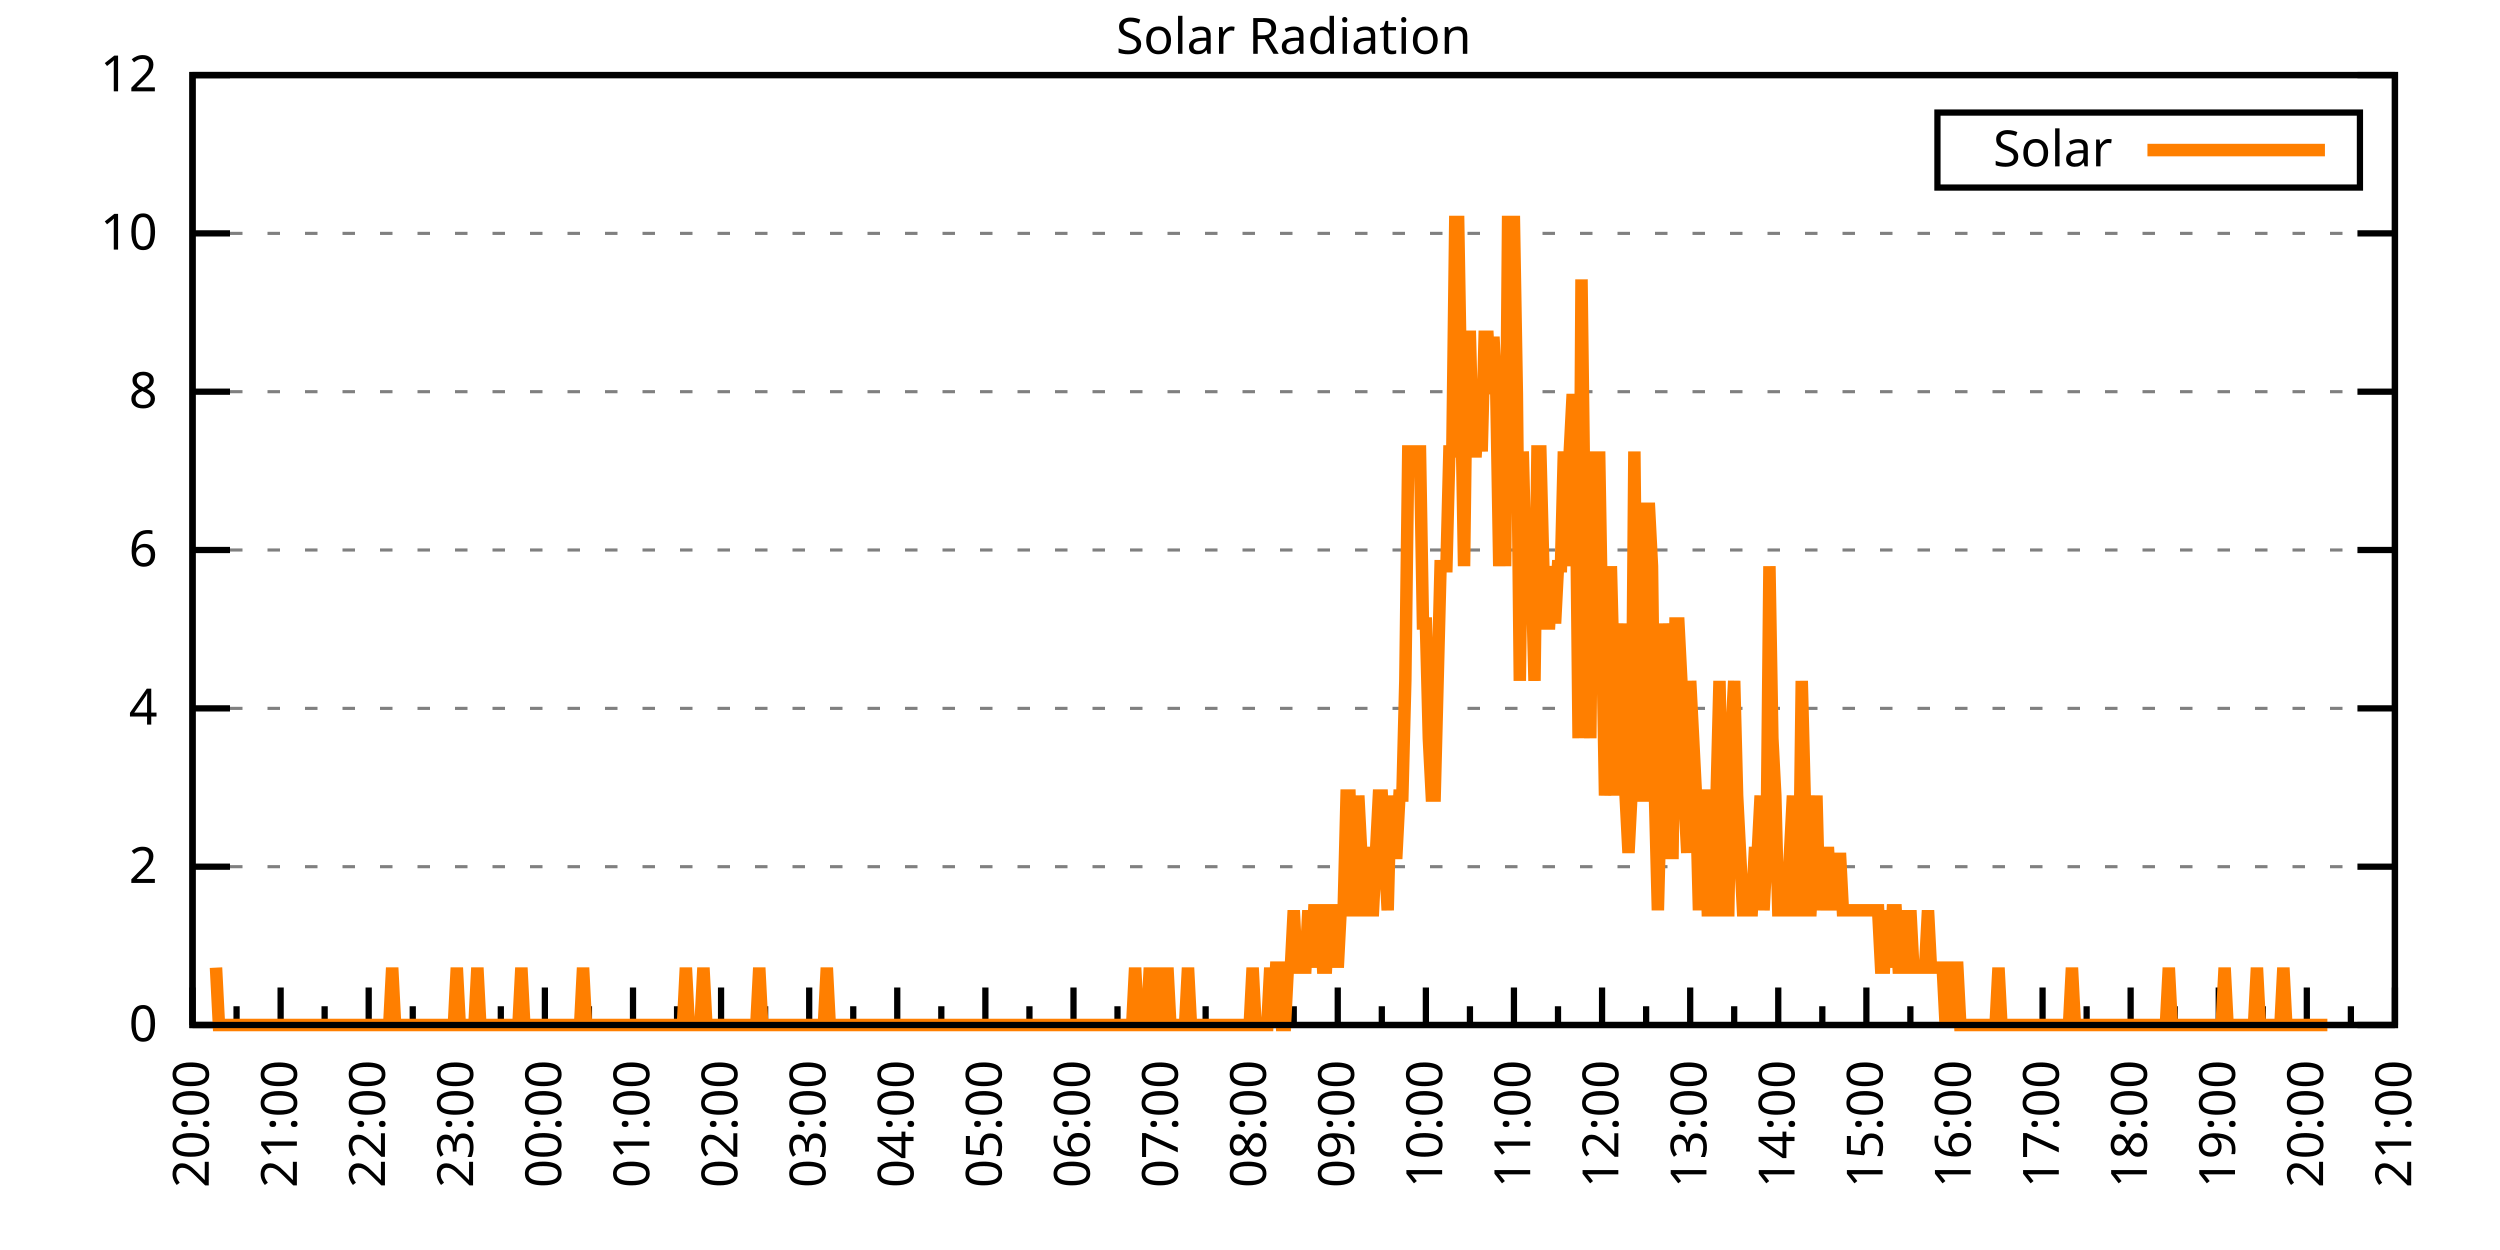
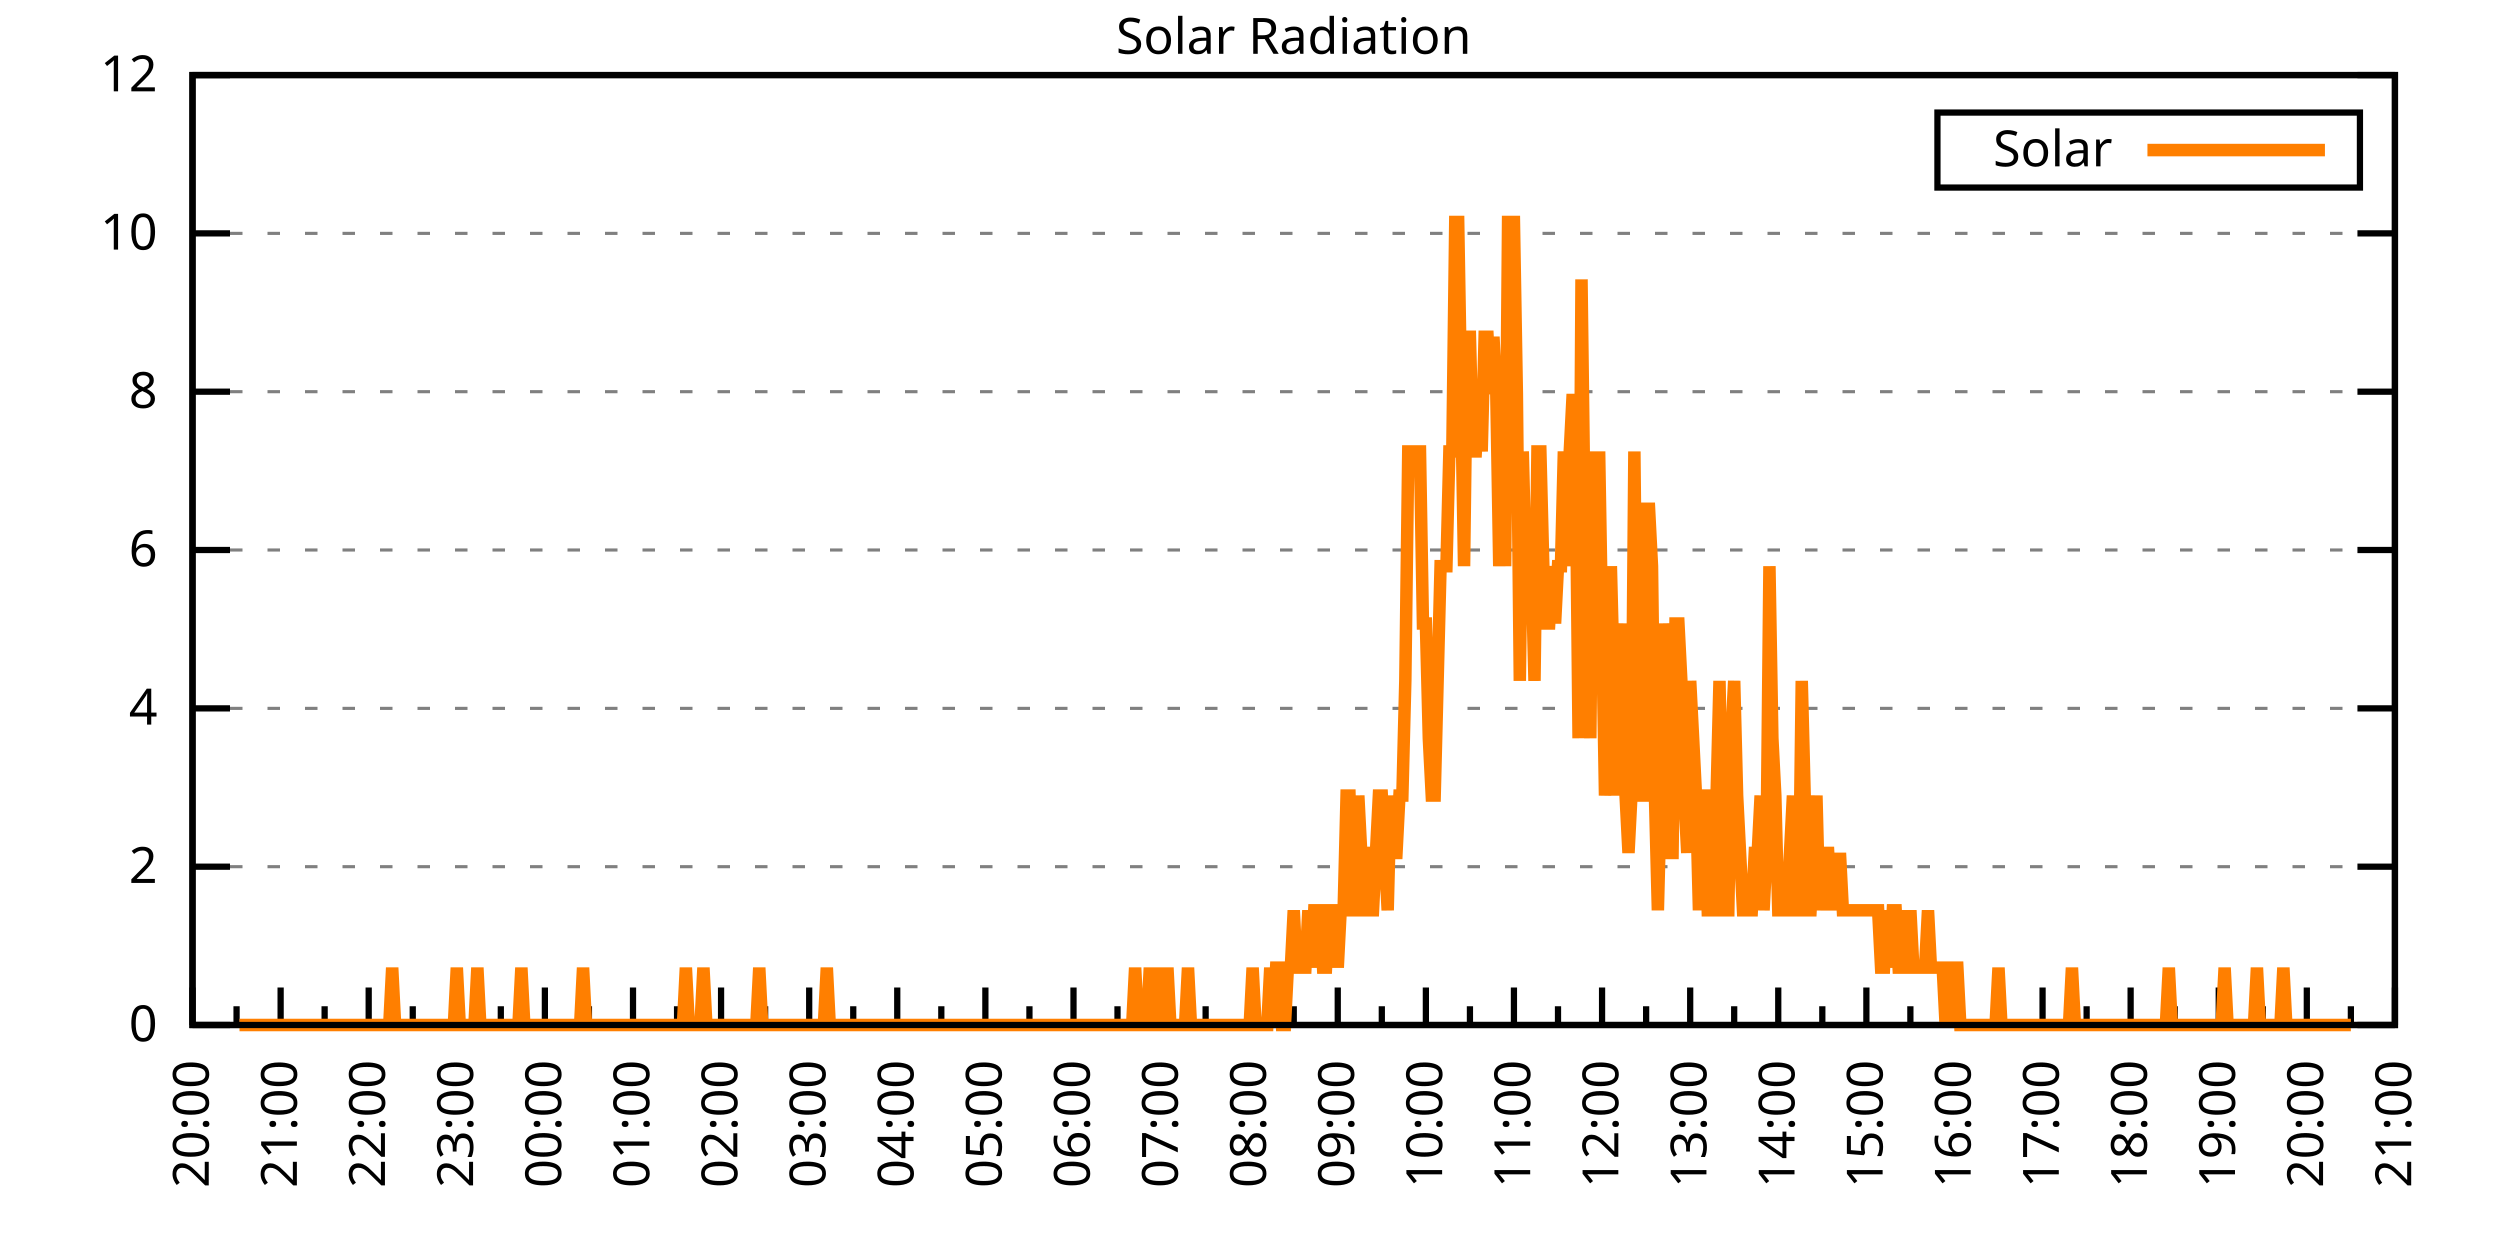
<svg xmlns="http://www.w3.org/2000/svg" xmlns:xlink="http://www.w3.org/1999/xlink" width="400" height="200" viewBox="0 0 400 200">
  <g id="gnuplot_canvas">
    <rect x="0" y="0" width="400" height="200" fill="none" />
    <defs>
      <circle id="gpDot" r="0.5" stroke-width="0.5" stroke="currentColor" />
      <path id="gpPt0" stroke-width="0.333" stroke="currentColor" d="M-1,0 h2 M0,-1 v2" />
      <path id="gpPt1" stroke-width="0.333" stroke="currentColor" d="M-1,-1 L1,1 M1,-1 L-1,1" />
      <path id="gpPt2" stroke-width="0.333" stroke="currentColor" d="M-1,0 L1,0 M0,-1 L0,1 M-1,-1 L1,1 M-1,1 L1,-1" />
      <rect id="gpPt3" stroke-width="0.333" stroke="currentColor" x="-1" y="-1" width="2" height="2" />
      <rect id="gpPt4" stroke-width="0.333" stroke="currentColor" fill="currentColor" x="-1" y="-1" width="2" height="2" />
      <circle id="gpPt5" stroke-width="0.333" stroke="currentColor" cx="0" cy="0" r="1" />
      <use xlink:href="#gpPt5" id="gpPt6" fill="currentColor" stroke="none" />
      <path id="gpPt7" stroke-width="0.333" stroke="currentColor" d="M0,-1.33 L-1.33,0.67 L1.33,0.67 z" />
      <use xlink:href="#gpPt7" id="gpPt8" fill="currentColor" stroke="none" />
      <use xlink:href="#gpPt7" id="gpPt9" stroke="currentColor" transform="rotate(180)" />
      <use xlink:href="#gpPt9" id="gpPt10" fill="currentColor" stroke="none" />
      <use xlink:href="#gpPt3" id="gpPt11" stroke="currentColor" transform="rotate(45)" />
      <use xlink:href="#gpPt11" id="gpPt12" fill="currentColor" stroke="none" />
      <path id="gpPt13" stroke-width="0.333" stroke="currentColor" d="M0,1.330 L1.265,0.411 L0.782,-1.067 L-0.782,-1.076 L-1.265,0.411 z" />
      <use xlink:href="#gpPt13" id="gpPt14" fill="currentColor" stroke="none" />
      <filter id="textbox" filterUnits="objectBoundingBox" x="0" y="0" height="1" width="1">
        <feFlood flood-color="white" flood-opacity="1" result="bgnd" />
        <feComposite in="SourceGraphic" in2="bgnd" operator="atop" />
      </filter>
      <filter id="greybox" filterUnits="objectBoundingBox" x="0" y="0" height="1" width="1">
        <feFlood flood-color="lightgrey" flood-opacity="1" result="grey" />
        <feComposite in="SourceGraphic" in2="grey" operator="atop" />
      </filter>
    </defs>
    <g fill="none" color="white" stroke="currentColor" stroke-width="1.00" stroke-linecap="butt" stroke-linejoin="miter">
</g>
    <g fill="none" color="black" stroke="currentColor" stroke-width="1.00" stroke-linecap="butt" stroke-linejoin="miter">
      <g stroke="none" shape-rendering="crispEdges">
        <polygon fill="rgb(255, 255, 255)" points="30.80,164.00 383.18,164.00 383.18,12.02 30.80,12.02 " />
      </g>
    </g>
    <g fill="none" color="black" stroke="currentColor" stroke-width="1.00" stroke-linecap="butt" stroke-linejoin="miter">
</g>
    <g fill="none" color="black" stroke="black" stroke-width="0.50" stroke-linecap="butt" stroke-linejoin="miter">
</g>
    <g fill="none" color="gray" stroke="currentColor" stroke-width="0.50" stroke-linecap="butt" stroke-linejoin="miter">
      <path stroke="gray" stroke-dasharray="2,4" class="gridline" d="M30.80,164.00 L383.19,164.00  " />
    </g>
    <g fill="none" color="gray" stroke="gray" stroke-width="1.00" stroke-linecap="butt" stroke-linejoin="miter">
</g>
    <g fill="none" color="black" stroke="currentColor" stroke-width="1.00" stroke-linecap="butt" stroke-linejoin="miter">
      <path stroke="black" d="M30.80,164.00 L36.80,164.00 M383.19,164.00 L377.19,164.00  " />
      <g transform="translate(25.20,166.60)" stroke="none" fill="black" font-family="Sans" font-size="8.00" text-anchor="end">
        <text>
          <tspan font-family="Sans"> 0</tspan>
        </text>
      </g>
    </g>
    <g fill="none" color="black" stroke="currentColor" stroke-width="1.00" stroke-linecap="butt" stroke-linejoin="miter">
</g>
    <g fill="none" color="black" stroke="black" stroke-width="0.50" stroke-linecap="butt" stroke-linejoin="miter">
</g>
    <g fill="none" color="gray" stroke="currentColor" stroke-width="0.50" stroke-linecap="butt" stroke-linejoin="miter">
      <path stroke="gray" stroke-dasharray="2,4" class="gridline" d="M30.80,138.67 L383.19,138.67  " />
    </g>
    <g fill="none" color="gray" stroke="gray" stroke-width="1.00" stroke-linecap="butt" stroke-linejoin="miter">
</g>
    <g fill="none" color="black" stroke="currentColor" stroke-width="1.00" stroke-linecap="butt" stroke-linejoin="miter">
      <path stroke="black" d="M30.80,138.67 L36.80,138.67 M383.19,138.67 L377.19,138.67  " />
      <g transform="translate(25.20,141.27)" stroke="none" fill="black" font-family="Sans" font-size="8.00" text-anchor="end">
        <text>
          <tspan font-family="Sans"> 2</tspan>
        </text>
      </g>
    </g>
    <g fill="none" color="black" stroke="currentColor" stroke-width="1.00" stroke-linecap="butt" stroke-linejoin="miter">
</g>
    <g fill="none" color="black" stroke="black" stroke-width="0.50" stroke-linecap="butt" stroke-linejoin="miter">
</g>
    <g fill="none" color="gray" stroke="currentColor" stroke-width="0.50" stroke-linecap="butt" stroke-linejoin="miter">
      <path stroke="gray" stroke-dasharray="2,4" class="gridline" d="M30.80,113.34 L383.19,113.34  " />
    </g>
    <g fill="none" color="gray" stroke="gray" stroke-width="1.00" stroke-linecap="butt" stroke-linejoin="miter">
</g>
    <g fill="none" color="black" stroke="currentColor" stroke-width="1.00" stroke-linecap="butt" stroke-linejoin="miter">
      <path stroke="black" d="M30.80,113.34 L36.80,113.34 M383.19,113.34 L377.19,113.34  " />
      <g transform="translate(25.20,115.94)" stroke="none" fill="black" font-family="Sans" font-size="8.00" text-anchor="end">
        <text>
          <tspan font-family="Sans"> 4</tspan>
        </text>
      </g>
    </g>
    <g fill="none" color="black" stroke="currentColor" stroke-width="1.00" stroke-linecap="butt" stroke-linejoin="miter">
</g>
    <g fill="none" color="black" stroke="black" stroke-width="0.50" stroke-linecap="butt" stroke-linejoin="miter">
</g>
    <g fill="none" color="gray" stroke="currentColor" stroke-width="0.50" stroke-linecap="butt" stroke-linejoin="miter">
      <path stroke="gray" stroke-dasharray="2,4" class="gridline" d="M30.80,88.00 L383.19,88.00  " />
    </g>
    <g fill="none" color="gray" stroke="gray" stroke-width="1.00" stroke-linecap="butt" stroke-linejoin="miter">
</g>
    <g fill="none" color="black" stroke="currentColor" stroke-width="1.00" stroke-linecap="butt" stroke-linejoin="miter">
      <path stroke="black" d="M30.80,88.00 L36.80,88.00 M383.19,88.00 L377.19,88.00  " />
      <g transform="translate(25.20,90.60)" stroke="none" fill="black" font-family="Sans" font-size="8.00" text-anchor="end">
        <text>
          <tspan font-family="Sans"> 6</tspan>
        </text>
      </g>
    </g>
    <g fill="none" color="black" stroke="currentColor" stroke-width="1.00" stroke-linecap="butt" stroke-linejoin="miter">
</g>
    <g fill="none" color="black" stroke="black" stroke-width="0.50" stroke-linecap="butt" stroke-linejoin="miter">
</g>
    <g fill="none" color="gray" stroke="currentColor" stroke-width="0.50" stroke-linecap="butt" stroke-linejoin="miter">
      <path stroke="gray" stroke-dasharray="2,4" class="gridline" d="M30.80,62.67 L383.19,62.67  " />
    </g>
    <g fill="none" color="gray" stroke="gray" stroke-width="1.00" stroke-linecap="butt" stroke-linejoin="miter">
</g>
    <g fill="none" color="black" stroke="currentColor" stroke-width="1.00" stroke-linecap="butt" stroke-linejoin="miter">
      <path stroke="black" d="M30.80,62.67 L36.80,62.67 M383.19,62.67 L377.19,62.67  " />
      <g transform="translate(25.20,65.27)" stroke="none" fill="black" font-family="Sans" font-size="8.00" text-anchor="end">
        <text>
          <tspan font-family="Sans"> 8</tspan>
        </text>
      </g>
    </g>
    <g fill="none" color="black" stroke="currentColor" stroke-width="1.00" stroke-linecap="butt" stroke-linejoin="miter">
</g>
    <g fill="none" color="black" stroke="black" stroke-width="0.50" stroke-linecap="butt" stroke-linejoin="miter">
</g>
    <g fill="none" color="gray" stroke="currentColor" stroke-width="0.50" stroke-linecap="butt" stroke-linejoin="miter">
      <path stroke="gray" stroke-dasharray="2,4" class="gridline" d="M30.80,37.34 L383.19,37.34  " />
    </g>
    <g fill="none" color="gray" stroke="gray" stroke-width="1.00" stroke-linecap="butt" stroke-linejoin="miter">
</g>
    <g fill="none" color="black" stroke="currentColor" stroke-width="1.00" stroke-linecap="butt" stroke-linejoin="miter">
      <path stroke="black" d="M30.80,37.34 L36.80,37.34 M383.19,37.34 L377.19,37.34  " />
      <g transform="translate(25.20,39.94)" stroke="none" fill="black" font-family="Sans" font-size="8.00" text-anchor="end">
        <text>
          <tspan font-family="Sans"> 10</tspan>
        </text>
      </g>
    </g>
    <g fill="none" color="black" stroke="currentColor" stroke-width="1.00" stroke-linecap="butt" stroke-linejoin="miter">
</g>
    <g fill="none" color="black" stroke="black" stroke-width="0.50" stroke-linecap="butt" stroke-linejoin="miter">
</g>
    <g fill="none" color="gray" stroke="currentColor" stroke-width="0.50" stroke-linecap="butt" stroke-linejoin="miter">
      <path stroke="gray" stroke-dasharray="2,4" class="gridline" d="M30.80,12.01 L383.19,12.01  " />
    </g>
    <g fill="none" color="gray" stroke="gray" stroke-width="1.00" stroke-linecap="butt" stroke-linejoin="miter">
</g>
    <g fill="none" color="black" stroke="currentColor" stroke-width="1.00" stroke-linecap="butt" stroke-linejoin="miter">
      <path stroke="black" d="M30.80,12.01 L36.80,12.01 M383.19,12.01 L377.19,12.01  " />
      <g transform="translate(25.20,14.61)" stroke="none" fill="black" font-family="Sans" font-size="8.00" text-anchor="end">
        <text>
          <tspan font-family="Sans"> 12</tspan>
        </text>
      </g>
    </g>
    <g fill="none" color="black" stroke="currentColor" stroke-width="1.00" stroke-linecap="butt" stroke-linejoin="miter">
      <path stroke="black" d="M30.80,164.00 L30.80,158.00  " />
      <g transform="translate(33.40,169.60) rotate(270)" stroke="none" fill="black" font-family="Sans" font-size="8.00" text-anchor="end">
        <text>
          <tspan font-family="Sans">20:00</tspan>
        </text>
      </g>
    </g>
    <g fill="none" color="black" stroke="currentColor" stroke-width="1.00" stroke-linecap="butt" stroke-linejoin="miter">
      <path stroke="black" d="M37.85,164.00 L37.85,161.00 M44.90,164.00 L44.90,158.00  " />
      <g transform="translate(47.50,169.60) rotate(270)" stroke="none" fill="black" font-family="Sans" font-size="8.00" text-anchor="end">
        <text>
          <tspan font-family="Sans">21:00</tspan>
        </text>
      </g>
    </g>
    <g fill="none" color="black" stroke="currentColor" stroke-width="1.00" stroke-linecap="butt" stroke-linejoin="miter">
      <path stroke="black" d="M51.94,164.00 L51.94,161.00 M58.99,164.00 L58.99,158.00  " />
      <g transform="translate(61.59,169.60) rotate(270)" stroke="none" fill="black" font-family="Sans" font-size="8.00" text-anchor="end">
        <text>
          <tspan font-family="Sans">22:00</tspan>
        </text>
      </g>
    </g>
    <g fill="none" color="black" stroke="currentColor" stroke-width="1.00" stroke-linecap="butt" stroke-linejoin="miter">
      <path stroke="black" d="M66.04,164.00 L66.04,161.00 M73.09,164.00 L73.09,158.00  " />
      <g transform="translate(75.69,169.60) rotate(270)" stroke="none" fill="black" font-family="Sans" font-size="8.00" text-anchor="end">
        <text>
          <tspan font-family="Sans">23:00</tspan>
        </text>
      </g>
    </g>
    <g fill="none" color="black" stroke="currentColor" stroke-width="1.00" stroke-linecap="butt" stroke-linejoin="miter">
      <path stroke="black" d="M80.13,164.00 L80.13,161.00 M87.18,164.00 L87.18,158.00  " />
      <g transform="translate(89.78,169.60) rotate(270)" stroke="none" fill="black" font-family="Sans" font-size="8.00" text-anchor="end">
        <text>
          <tspan font-family="Sans">00:00</tspan>
        </text>
      </g>
    </g>
    <g fill="none" color="black" stroke="currentColor" stroke-width="1.00" stroke-linecap="butt" stroke-linejoin="miter">
      <path stroke="black" d="M94.23,164.00 L94.23,161.00 M101.28,164.00 L101.28,158.00  " />
      <g transform="translate(103.88,169.60) rotate(270)" stroke="none" fill="black" font-family="Sans" font-size="8.00" text-anchor="end">
        <text>
          <tspan font-family="Sans">01:00</tspan>
        </text>
      </g>
    </g>
    <g fill="none" color="black" stroke="currentColor" stroke-width="1.00" stroke-linecap="butt" stroke-linejoin="miter">
      <path stroke="black" d="M108.33,164.00 L108.33,161.00 M115.37,164.00 L115.37,158.00  " />
      <g transform="translate(117.97,169.60) rotate(270)" stroke="none" fill="black" font-family="Sans" font-size="8.00" text-anchor="end">
        <text>
          <tspan font-family="Sans">02:00</tspan>
        </text>
      </g>
    </g>
    <g fill="none" color="black" stroke="currentColor" stroke-width="1.00" stroke-linecap="butt" stroke-linejoin="miter">
      <path stroke="black" d="M122.42,164.00 L122.42,161.00 M129.47,164.00 L129.47,158.00  " />
      <g transform="translate(132.07,169.60) rotate(270)" stroke="none" fill="black" font-family="Sans" font-size="8.00" text-anchor="end">
        <text>
          <tspan font-family="Sans">03:00</tspan>
        </text>
      </g>
    </g>
    <g fill="none" color="black" stroke="currentColor" stroke-width="1.00" stroke-linecap="butt" stroke-linejoin="miter">
      <path stroke="black" d="M136.52,164.00 L136.52,161.00 M143.56,164.00 L143.56,158.00  " />
      <g transform="translate(146.16,169.60) rotate(270)" stroke="none" fill="black" font-family="Sans" font-size="8.00" text-anchor="end">
        <text>
          <tspan font-family="Sans">04:00</tspan>
        </text>
      </g>
    </g>
    <g fill="none" color="black" stroke="currentColor" stroke-width="1.00" stroke-linecap="butt" stroke-linejoin="miter">
      <path stroke="black" d="M150.61,164.00 L150.61,161.00 M157.66,164.00 L157.66,158.00  " />
      <g transform="translate(160.26,169.60) rotate(270)" stroke="none" fill="black" font-family="Sans" font-size="8.00" text-anchor="end">
        <text>
          <tspan font-family="Sans">05:00</tspan>
        </text>
      </g>
    </g>
    <g fill="none" color="black" stroke="currentColor" stroke-width="1.00" stroke-linecap="butt" stroke-linejoin="miter">
      <path stroke="black" d="M164.71,164.00 L164.71,161.00 M171.76,164.00 L171.76,158.00  " />
      <g transform="translate(174.36,169.60) rotate(270)" stroke="none" fill="black" font-family="Sans" font-size="8.00" text-anchor="end">
        <text>
          <tspan font-family="Sans">06:00</tspan>
        </text>
      </g>
    </g>
    <g fill="none" color="black" stroke="currentColor" stroke-width="1.00" stroke-linecap="butt" stroke-linejoin="miter">
      <path stroke="black" d="M178.80,164.00 L178.80,161.00 M185.85,164.00 L185.85,158.00  " />
      <g transform="translate(188.45,169.60) rotate(270)" stroke="none" fill="black" font-family="Sans" font-size="8.00" text-anchor="end">
        <text>
          <tspan font-family="Sans">07:00</tspan>
        </text>
      </g>
    </g>
    <g fill="none" color="black" stroke="currentColor" stroke-width="1.00" stroke-linecap="butt" stroke-linejoin="miter">
      <path stroke="black" d="M192.90,164.00 L192.90,161.00 M199.95,164.00 L199.95,158.00  " />
      <g transform="translate(202.55,169.60) rotate(270)" stroke="none" fill="black" font-family="Sans" font-size="8.00" text-anchor="end">
        <text>
          <tspan font-family="Sans">08:00</tspan>
        </text>
      </g>
    </g>
    <g fill="none" color="black" stroke="currentColor" stroke-width="1.00" stroke-linecap="butt" stroke-linejoin="miter">
      <path stroke="black" d="M207.00,164.00 L207.00,161.00 M214.04,164.00 L214.04,158.00  " />
      <g transform="translate(216.64,169.60) rotate(270)" stroke="none" fill="black" font-family="Sans" font-size="8.00" text-anchor="end">
        <text>
          <tspan font-family="Sans">09:00</tspan>
        </text>
      </g>
    </g>
    <g fill="none" color="black" stroke="currentColor" stroke-width="1.00" stroke-linecap="butt" stroke-linejoin="miter">
      <path stroke="black" d="M221.09,164.00 L221.09,161.00 M228.14,164.00 L228.14,158.00  " />
      <g transform="translate(230.74,169.60) rotate(270)" stroke="none" fill="black" font-family="Sans" font-size="8.00" text-anchor="end">
        <text>
          <tspan font-family="Sans">10:00</tspan>
        </text>
      </g>
    </g>
    <g fill="none" color="black" stroke="currentColor" stroke-width="1.00" stroke-linecap="butt" stroke-linejoin="miter">
      <path stroke="black" d="M235.19,164.00 L235.19,161.00 M242.23,164.00 L242.23,158.00  " />
      <g transform="translate(244.83,169.60) rotate(270)" stroke="none" fill="black" font-family="Sans" font-size="8.00" text-anchor="end">
        <text>
          <tspan font-family="Sans">11:00</tspan>
        </text>
      </g>
    </g>
    <g fill="none" color="black" stroke="currentColor" stroke-width="1.00" stroke-linecap="butt" stroke-linejoin="miter">
      <path stroke="black" d="M249.28,164.00 L249.28,161.00 M256.33,164.00 L256.33,158.00  " />
      <g transform="translate(258.93,169.60) rotate(270)" stroke="none" fill="black" font-family="Sans" font-size="8.00" text-anchor="end">
        <text>
          <tspan font-family="Sans">12:00</tspan>
        </text>
      </g>
    </g>
    <g fill="none" color="black" stroke="currentColor" stroke-width="1.00" stroke-linecap="butt" stroke-linejoin="miter">
      <path stroke="black" d="M263.38,164.00 L263.38,161.00 M270.43,164.00 L270.43,158.00  " />
      <g transform="translate(273.03,169.60) rotate(270)" stroke="none" fill="black" font-family="Sans" font-size="8.00" text-anchor="end">
        <text>
          <tspan font-family="Sans">13:00</tspan>
        </text>
      </g>
    </g>
    <g fill="none" color="black" stroke="currentColor" stroke-width="1.00" stroke-linecap="butt" stroke-linejoin="miter">
      <path stroke="black" d="M277.47,164.00 L277.47,161.00 M284.52,164.00 L284.52,158.00  " />
      <g transform="translate(287.12,169.60) rotate(270)" stroke="none" fill="black" font-family="Sans" font-size="8.00" text-anchor="end">
        <text>
          <tspan font-family="Sans">14:00</tspan>
        </text>
      </g>
    </g>
    <g fill="none" color="black" stroke="currentColor" stroke-width="1.00" stroke-linecap="butt" stroke-linejoin="miter">
      <path stroke="black" d="M291.57,164.00 L291.57,161.00 M298.62,164.00 L298.62,158.00  " />
      <g transform="translate(301.22,169.60) rotate(270)" stroke="none" fill="black" font-family="Sans" font-size="8.00" text-anchor="end">
        <text>
          <tspan font-family="Sans">15:00</tspan>
        </text>
      </g>
    </g>
    <g fill="none" color="black" stroke="currentColor" stroke-width="1.00" stroke-linecap="butt" stroke-linejoin="miter">
      <path stroke="black" d="M305.66,164.00 L305.66,161.00 M312.71,164.00 L312.71,158.00  " />
      <g transform="translate(315.31,169.60) rotate(270)" stroke="none" fill="black" font-family="Sans" font-size="8.00" text-anchor="end">
        <text>
          <tspan font-family="Sans">16:00</tspan>
        </text>
      </g>
    </g>
    <g fill="none" color="black" stroke="currentColor" stroke-width="1.00" stroke-linecap="butt" stroke-linejoin="miter">
      <path stroke="black" d="M319.76,164.00 L319.76,161.00 M326.81,164.00 L326.81,158.00  " />
      <g transform="translate(329.41,169.60) rotate(270)" stroke="none" fill="black" font-family="Sans" font-size="8.00" text-anchor="end">
        <text>
          <tspan font-family="Sans">17:00</tspan>
        </text>
      </g>
    </g>
    <g fill="none" color="black" stroke="currentColor" stroke-width="1.00" stroke-linecap="butt" stroke-linejoin="miter">
      <path stroke="black" d="M333.86,164.00 L333.86,161.00 M340.90,164.00 L340.90,158.00  " />
      <g transform="translate(343.50,169.60) rotate(270)" stroke="none" fill="black" font-family="Sans" font-size="8.00" text-anchor="end">
        <text>
          <tspan font-family="Sans">18:00</tspan>
        </text>
      </g>
    </g>
    <g fill="none" color="black" stroke="currentColor" stroke-width="1.00" stroke-linecap="butt" stroke-linejoin="miter">
      <path stroke="black" d="M347.95,164.00 L347.95,161.00 M355.00,164.00 L355.00,158.00  " />
      <g transform="translate(357.60,169.60) rotate(270)" stroke="none" fill="black" font-family="Sans" font-size="8.00" text-anchor="end">
        <text>
          <tspan font-family="Sans">19:00</tspan>
        </text>
      </g>
    </g>
    <g fill="none" color="black" stroke="currentColor" stroke-width="1.00" stroke-linecap="butt" stroke-linejoin="miter">
      <path stroke="black" d="M362.05,164.00 L362.05,161.00 M369.09,164.00 L369.09,158.00  " />
      <g transform="translate(371.69,169.60) rotate(270)" stroke="none" fill="black" font-family="Sans" font-size="8.00" text-anchor="end">
        <text>
          <tspan font-family="Sans">20:00</tspan>
        </text>
      </g>
    </g>
    <g fill="none" color="black" stroke="currentColor" stroke-width="1.00" stroke-linecap="butt" stroke-linejoin="miter">
      <path stroke="black" d="M376.14,164.00 L376.14,161.00 M383.19,164.00 L383.19,158.00  " />
      <g transform="translate(385.79,169.60) rotate(270)" stroke="none" fill="black" font-family="Sans" font-size="8.00" text-anchor="end">
        <text>
          <tspan font-family="Sans">21:00</tspan>
        </text>
      </g>
    </g>
    <g fill="none" color="black" stroke="currentColor" stroke-width="1.00" stroke-linecap="butt" stroke-linejoin="miter">
</g>
    <g fill="none" color="black" stroke="currentColor" stroke-width="1.00" stroke-linecap="butt" stroke-linejoin="miter">
      <path stroke="black" d="M30.80,12.01 L30.80,164.00 L383.19,164.00 L383.19,12.01 L30.80,12.01 Z  " />
    </g>
    <g fill="none" color="black" stroke="currentColor" stroke-width="1.00" stroke-linecap="butt" stroke-linejoin="miter">
      <g transform="translate(6.80,88.01) rotate(270)" stroke="none" fill="black" font-family="Sans" font-size="8.00" text-anchor="middle">
        <text />
      </g>
    </g>
    <g fill="none" color="black" stroke="currentColor" stroke-width="1.00" stroke-linecap="butt" stroke-linejoin="miter">
</g>
    <g fill="none" color="black" stroke="currentColor" stroke-width="1.00" stroke-linecap="butt" stroke-linejoin="miter">
      <path stroke="black" d="M309.99,30.01 L309.99,18.01 L377.59,18.01 L377.59,30.01 L309.99,30.01 Z  " />
    </g>
    <g id="Solar_Radiation_plot_1">
      <g fill="none" color="white" stroke="black" stroke-width="2.00" stroke-linecap="butt" stroke-linejoin="miter">
</g>
      <g fill="none" color="black" stroke="currentColor" stroke-width="2.00" stroke-linecap="butt" stroke-linejoin="miter">
        <g transform="translate(337.99,26.61)" stroke="none" fill="black" font-family="Sans" font-size="8.00" text-anchor="end">
          <text>
            <tspan font-family="Sans">Solar</tspan>
          </text>
        </g>
      </g>
      <g fill="none" color="black" stroke="currentColor" stroke-width="2.00" stroke-linecap="butt" stroke-linejoin="miter">
-         <path stroke="rgb(255, 127,   0)" d="M343.59,24.01 L371.99,24.01 M34.56,154.82 L35.03,164.00 L35.50,164.00 L35.97,164.00 L36.44,164.00 L36.91,164.00   L37.38,164.00 L37.85,164.00 L38.32,164.00 L38.79,164.00 L39.26,164.00 L39.73,164.00 L40.20,164.00 L40.67,164.00   L41.14,164.00 L41.61,164.00 L42.08,164.00 L42.55,164.00 L43.02,164.00 L43.49,164.00 L43.96,164.00 L44.43,164.00   L44.90,164.00 L45.37,164.00 L45.84,164.00 L46.31,164.00 L46.78,164.00 L47.24,164.00 L47.71,164.00 L48.18,164.00   L48.65,164.00 L49.12,164.00 L49.59,164.00 L50.06,164.00 L50.53,164.00 L51.00,164.00 L51.47,164.00 L51.94,164.00   L52.41,164.00 L52.88,164.00 L53.35,164.00 L53.82,164.00 L54.29,164.00 L54.76,164.00 L55.23,164.00 L55.70,164.00   L56.17,164.00 L56.64,164.00 L57.11,164.00 L57.58,164.00 L58.05,164.00 L58.52,164.00 L58.99,164.00 L59.46,164.00   L59.93,164.00 L60.40,164.00 L60.87,164.00 L61.34,164.00 L61.81,164.00 L62.28,164.00 L62.75,154.82 L63.22,164.00   L63.69,164.00 L64.16,164.00 L64.63,164.00 L65.10,164.00 L65.57,164.00 L66.04,164.00 L66.51,164.00 L66.98,164.00   L67.45,164.00 L67.92,164.00 L68.39,164.00 L68.86,164.00 L69.33,164.00 L69.80,164.00 L70.27,164.00 L70.74,164.00   L71.21,164.00 L71.68,164.00 L72.15,164.00 L72.62,164.00 L73.09,154.82 L73.56,164.00 L74.03,164.00 L74.50,164.00   L74.97,164.00 L75.44,164.00 L75.91,164.00 L76.38,154.82 L76.85,164.00 L77.32,164.00 L77.79,164.00 L78.26,164.00   L78.73,164.00 L79.19,164.00 L79.66,164.00 L80.13,164.00 L80.60,164.00 L81.07,164.00 L81.54,164.00 L82.01,164.00   L82.48,164.00 L82.95,164.00 L83.42,154.82 L83.89,164.00 L84.36,164.00 L84.83,164.00 L85.30,164.00 L85.77,164.00   L86.24,164.00 L86.71,164.00 L87.18,164.00 L87.65,164.00 L88.12,164.00 L88.59,164.00 L89.06,164.00 L89.53,164.00   L90.00,164.00 L90.47,164.00 L90.94,164.00 L91.41,164.00 L91.88,164.00 L92.35,164.00 L92.82,164.00 L93.29,154.82   L93.76,164.00 L94.23,164.00 L94.70,164.00 L95.17,164.00 L95.64,164.00 L96.11,164.00 L96.58,164.00 L97.05,164.00   L97.52,164.00 L97.99,164.00 L98.46,164.00 L98.93,164.00 L99.40,164.00 L99.87,164.00 L100.34,164.00 L100.81,164.00   L101.28,164.00 L101.75,164.00 L102.22,164.00 L102.69,164.00 L103.16,164.00 L103.63,164.00 L104.10,164.00 L104.57,164.00   L105.04,164.00 L105.51,164.00 L105.98,164.00 L106.45,164.00 L106.92,164.00 L107.39,164.00 L107.86,164.00 L108.33,164.00   L108.80,164.00 L109.27,164.00 L109.74,154.82 L110.21,164.00 L110.68,164.00 L111.14,164.00 L111.61,164.00 L112.08,164.00   L112.55,154.82 L113.02,164.00 L113.49,164.00 L113.96,164.00 L114.43,164.00 L114.90,164.00 L115.37,164.00 L115.84,164.00   L116.31,164.00 L116.78,164.00 L117.25,164.00 L117.72,164.00 L118.19,164.00 L118.66,164.00 L119.13,164.00 L119.60,164.00   L120.07,164.00 L120.54,164.00 L121.01,164.00 L121.48,154.82 L121.95,164.00 L122.42,164.00 L122.89,164.00 L123.36,164.00   L123.83,164.00 L124.30,164.00 L124.77,164.00 L125.24,164.00 L125.71,164.00 L126.18,164.00 L126.65,164.00 L127.12,164.00   L127.59,164.00 L128.06,164.00 L128.53,164.00 L129.00,164.00 L129.47,164.00 L129.94,164.00 L130.41,164.00 L130.88,164.00   L131.35,164.00 L131.82,164.00 L132.29,154.82 L132.76,164.00 L133.23,164.00 L133.70,164.00 L134.17,164.00 L134.64,164.00   L135.11,164.00 L135.58,164.00 L136.05,164.00 L136.52,164.00 L136.99,164.00 L137.46,164.00 L137.93,164.00 L138.40,164.00   L138.87,164.00 L139.34,164.00 L139.81,164.00 L140.28,164.00 L140.75,164.00 L141.22,164.00 L141.69,164.00 L142.16,164.00   L142.63,164.00 L143.09,164.00 L143.56,164.00 L144.03,164.00 L144.50,164.00 L144.97,164.00 L145.44,164.00 L145.91,164.00   L146.38,164.00 L146.85,164.00 L147.32,164.00 L147.79,164.00 L148.26,164.00 L148.73,164.00 L149.20,164.00 L149.67,164.00   L150.14,164.00 L150.61,164.00 L151.08,164.00 L151.55,164.00 L152.02,164.00 L152.49,164.00 L152.96,164.00 L153.43,164.00   L153.90,164.00 L154.37,164.00 L154.84,164.00 L155.31,164.00 L155.78,164.00 L156.25,164.00 L156.72,164.00 L157.19,164.00   L157.66,164.00 L158.13,164.00 L158.60,164.00 L159.07,164.00 L159.54,164.00 L160.01,164.00 L160.48,164.00 L160.95,164.00   L161.42,164.00 L161.89,164.00 L162.36,164.00 L162.83,164.00 L163.30,164.00 L163.77,164.00 L164.24,164.00 L164.71,164.00   L165.18,164.00 L165.65,164.00 L166.12,164.00 L166.59,164.00 L167.06,164.00 L167.53,164.00 L168.00,164.00 L168.47,164.00   L168.94,164.00 L169.41,164.00 L169.88,164.00 L170.35,164.00 L170.82,164.00 L171.29,164.00 L171.76,164.00 L172.23,164.00   L172.70,164.00 L173.17,164.00 L173.64,164.00 L174.11,164.00 L174.58,164.00 L175.04,164.00 L175.51,164.00 L175.98,164.00   L176.45,164.00 L176.92,164.00 L177.39,164.00 L177.86,164.00 L178.33,164.00 L178.80,164.00 L179.27,164.00 L179.74,164.00   L180.21,164.00 L180.68,164.00 L181.15,164.00 L181.62,154.82 L182.09,164.00 L182.56,164.00 L183.03,164.00 L183.50,164.00   L183.97,154.82 L184.44,164.00 L184.91,164.00 L185.38,154.82 L185.85,164.00 L186.32,164.00 L186.79,154.82 L187.26,164.00   L187.73,164.00 L188.20,164.00 L188.67,164.00 L189.14,164.00 L189.61,164.00 L190.08,154.82 L190.55,164.00 L191.02,164.00   L191.49,164.00 L191.96,164.00 L192.43,164.00 L192.90,164.00 L193.37,164.00 L193.84,164.00 L194.31,164.00 L194.78,164.00   L195.25,164.00 L195.72,164.00 L196.19,164.00 L196.66,164.00 L197.13,164.00 L197.60,164.00 L198.07,164.00 L198.54,164.00   L199.01,164.00 L199.48,164.00 L199.95,164.00 L200.42,154.82 L200.89,164.00 L201.36,164.00 L201.83,164.00 L202.30,164.00   L202.77,164.00 L203.24,154.82 L203.71,164.00 L204.18,154.82 L204.65,154.82 L205.12,164.00 L205.59,164.00 L206.06,154.82   L206.53,154.82 L207.00,145.65 L207.46,154.82 L207.93,154.82 L208.40,154.82 L208.87,154.82 L209.34,145.65 L209.81,154.82   L210.28,145.65 L210.75,145.65 L211.22,145.65 L211.69,154.82 L212.16,154.82 L212.63,145.65 L213.10,145.65 L213.57,145.65   L214.04,154.82 L214.51,145.65 L214.98,145.65 L215.45,127.29 L215.92,127.29 L216.39,145.65 L216.86,145.65 L217.33,127.29   L217.80,136.47 L218.27,136.47 L218.74,145.65 L219.21,145.65 L219.68,145.65 L220.15,136.47 L220.62,127.29 L221.09,127.29   L221.56,136.47 L222.03,145.65 L222.50,127.29 L222.97,136.47 L223.44,136.47 L223.91,127.29 L224.38,127.29 L224.85,108.94   L225.32,72.23 L225.79,72.23 L226.26,72.23 L226.73,72.23 L227.20,72.23 L227.67,99.76 L228.14,99.76 L228.61,118.12   L229.08,127.29 L229.55,127.29 L230.02,108.94 L230.49,90.59 L230.96,90.59 L231.43,90.59 L231.90,72.23 L232.37,72.23   L232.84,35.52 L233.31,35.52 L233.78,63.05 L234.25,90.59 L234.72,53.88 L235.19,53.88 L235.66,72.23 L236.13,72.23   L236.60,63.05 L237.07,72.23 L237.54,53.88 L238.01,53.88 L238.48,63.05 L238.95,53.88 L239.41,63.05 L239.88,90.59   L240.35,72.23 L240.82,90.59 L241.29,35.52 L241.76,35.52 L242.23,35.52 L242.70,63.05 L243.17,108.94 L243.64,72.23   L244.11,90.59 L244.58,99.76 L245.05,90.59 L245.52,108.94 L245.99,72.23 L246.46,72.23 L246.93,90.59 L247.40,99.76   L247.87,99.76 L248.34,90.59 L248.81,99.76 L249.28,90.59 L249.75,90.59 L250.22,72.23 L250.69,90.59 L251.16,72.23   L251.63,63.05 L252.10,72.23 L252.57,118.12 L253.04,44.70 L253.51,81.41 L253.98,99.76 L254.45,118.12 L254.92,72.23   L255.39,99.76 L255.86,72.23 L256.33,99.76 L256.80,127.29 L257.27,118.12 L257.74,90.59 L258.21,108.94 L258.68,127.29   L259.15,108.94 L259.62,99.76 L260.09,127.29 L260.56,136.47 L261.03,127.29 L261.50,72.23 L261.97,118.12 L262.44,127.29   L262.91,127.29 L263.38,81.41 L263.85,81.41 L264.32,90.59 L264.79,127.29 L265.26,145.65 L265.73,127.29 L266.20,99.76   L266.67,108.94 L267.14,136.47 L267.61,136.47 L268.08,99.76 L268.55,99.76 L269.02,108.94 L269.49,127.29 L269.96,136.47   L270.43,108.94 L270.90,118.12 L271.36,127.29 L271.83,145.65 L272.30,127.29 L272.77,127.29 L273.24,145.65 L273.71,145.65   L274.18,145.65 L274.65,127.29 L275.12,108.94 L275.59,136.47 L276.06,145.65 L276.53,145.65 L277.00,118.12 L277.47,108.94   L277.94,127.29 L278.41,136.47 L278.88,145.65 L279.35,145.65 L279.82,145.65 L280.29,145.65 L280.76,136.47 L281.23,136.47   L281.70,127.29 L282.17,145.65 L282.64,136.47 L283.11,90.59 L283.58,118.12 L284.05,127.29 L284.52,145.65 L284.99,145.65   L285.46,145.65 L285.93,145.65 L286.40,136.47 L286.87,127.29 L287.34,145.65 L287.81,145.65 L288.28,108.94 L288.75,127.29   L289.22,145.65 L289.69,145.65 L290.16,136.47 L290.63,127.29 L291.10,145.65 L291.57,136.47 L292.04,136.47 L292.51,136.47   L292.98,145.65 L293.45,136.47 L293.92,145.65 L294.39,136.47 L294.86,145.65 L295.33,145.65 L295.80,145.65 L296.27,145.65   L296.74,145.65 L297.21,145.65 L297.68,145.65 L298.15,145.65 L298.62,145.65 L299.09,145.65 L299.56,145.65 L300.03,145.65   L300.50,145.65 L300.97,154.82 L301.44,154.82 L301.91,145.65 L302.38,154.82 L302.85,145.65 L303.31,145.65 L303.78,154.82   L304.25,154.82 L304.72,145.65 L305.19,154.82 L305.66,145.65 L306.13,154.82 L306.60,154.82 L307.07,154.82 L307.54,154.82   L308.01,154.82 L308.48,145.65 L308.95,154.82 L309.42,154.82 L309.89,154.82 L310.36,154.82 L310.83,154.82 L311.30,164.00   L311.77,154.82 L312.24,164.00 L312.71,154.82 L313.18,154.82 L313.65,164.00 L314.12,164.00 L314.59,164.00 L315.06,164.00   L315.53,164.00 L316.00,164.00 L316.47,164.00 L316.94,164.00 L317.41,164.00 L317.88,164.00 L318.35,164.00 L318.82,164.00   L319.29,164.00 L319.76,154.82 L320.23,164.00 L320.70,164.00 L321.17,164.00 L321.64,164.00 L322.11,164.00 L322.58,164.00   L323.05,164.00 L323.52,164.00 L323.99,164.00 L324.46,164.00 L324.93,164.00 L325.40,164.00 L325.87,164.00 L326.34,164.00   L326.81,164.00 L327.28,164.00 L327.75,164.00 L328.22,164.00 L328.69,164.00 L329.16,164.00 L329.63,164.00 L330.10,164.00   L330.57,164.00 L331.04,164.00 L331.51,154.82 L331.98,164.00 L332.45,164.00 L332.92,164.00 L333.39,164.00 L333.86,164.00   L334.33,164.00 L334.80,164.00 L335.26,164.00 L335.73,164.00 L336.20,164.00 L336.67,164.00 L337.14,164.00 L337.61,164.00   L338.08,164.00 L338.55,164.00 L339.02,164.00 L339.49,164.00 L339.96,164.00 L340.43,164.00 L340.90,164.00 L341.37,164.00   L341.84,164.00 L342.31,164.00 L342.78,164.00 L343.25,164.00 L343.72,164.00 L344.19,164.00 L344.66,164.00 L345.13,164.00   L345.60,164.00 L346.07,164.00 L346.54,164.00 L347.01,154.82 L347.48,164.00 L347.95,164.00 L348.42,164.00 L348.89,164.00   L349.36,164.00 L349.83,164.00 L350.30,164.00 L350.77,164.00 L351.24,164.00 L351.71,164.00 L352.18,164.00 L352.65,164.00   L353.12,164.00 L353.59,164.00 L354.06,164.00 L354.53,164.00 L355.00,164.00 L355.47,164.00 L355.94,154.82 L356.41,164.00   L356.88,164.00 L357.35,164.00 L357.82,164.00 L358.29,164.00 L358.76,164.00 L359.23,164.00 L359.70,164.00 L360.17,164.00   L360.64,164.00 L361.11,154.82 L361.58,164.00 L362.05,164.00 L362.52,164.00 L362.99,164.00 L363.46,164.00 L363.93,164.00   L364.40,164.00 L364.87,164.00 L365.34,154.82 L365.81,164.00 L366.28,164.00 L366.75,164.00 L367.21,164.00 L367.68,164.00   L368.15,164.00 L368.62,164.00 L369.09,164.00 L369.56,164.00 L370.03,164.00 L370.50,164.00 L370.97,164.00 L371.44,164.00   L371.91,164.00 L372.38,164.00  " />
+         <path stroke="rgb(255, 127,   0)" d="M343.59,24.01 L371.99,24.01 M38.32,164.00 L38.79,164.00 L39.26,164.00 L39.73,164.00 L40.20,164.00 L40.67,164.00   L41.14,164.00 L41.61,164.00 L42.08,164.00 L42.55,164.00 L43.02,164.00 L43.49,164.00 L43.96,164.00 L44.43,164.00   L44.90,164.00 L45.37,164.00 L45.84,164.00 L46.31,164.00 L46.78,164.00 L47.24,164.00 L47.71,164.00 L48.18,164.00   L48.65,164.00 L49.12,164.00 L49.59,164.00 L50.06,164.00 L50.53,164.00 L51.00,164.00 L51.47,164.00 L51.94,164.00   L52.41,164.00 L52.88,164.00 L53.35,164.00 L53.82,164.00 L54.29,164.00 L54.76,164.00 L55.23,164.00 L55.70,164.00   L56.17,164.00 L56.64,164.00 L57.11,164.00 L57.58,164.00 L58.05,164.00 L58.52,164.00 L58.99,164.00 L59.46,164.00   L59.93,164.00 L60.40,164.00 L60.87,164.00 L61.34,164.00 L61.81,164.00 L62.28,164.00 L62.75,154.82 L63.22,164.00   L63.69,164.00 L64.16,164.00 L64.63,164.00 L65.10,164.00 L65.57,164.00 L66.04,164.00 L66.51,164.00 L66.98,164.00   L67.45,164.00 L67.92,164.00 L68.39,164.00 L68.86,164.00 L69.33,164.00 L69.80,164.00 L70.27,164.00 L70.74,164.00   L71.21,164.00 L71.68,164.00 L72.15,164.00 L72.62,164.00 L73.09,154.82 L73.56,164.00 L74.03,164.00 L74.50,164.00   L74.97,164.00 L75.44,164.00 L75.91,164.00 L76.38,154.82 L76.85,164.00 L77.32,164.00 L77.79,164.00 L78.26,164.00   L78.73,164.00 L79.19,164.00 L79.66,164.00 L80.13,164.00 L80.60,164.00 L81.07,164.00 L81.54,164.00 L82.01,164.00   L82.48,164.00 L82.95,164.00 L83.42,154.82 L83.89,164.00 L84.36,164.00 L84.83,164.00 L85.30,164.00 L85.77,164.00   L86.24,164.00 L86.71,164.00 L87.18,164.00 L87.65,164.00 L88.12,164.00 L88.59,164.00 L89.06,164.00 L89.53,164.00   L90.00,164.00 L90.47,164.00 L90.94,164.00 L91.41,164.00 L91.88,164.00 L92.35,164.00 L92.82,164.00 L93.29,154.82   L93.76,164.00 L94.23,164.00 L94.70,164.00 L95.17,164.00 L95.64,164.00 L96.11,164.00 L96.58,164.00 L97.05,164.00   L97.52,164.00 L97.99,164.00 L98.46,164.00 L98.93,164.00 L99.40,164.00 L99.87,164.00 L100.34,164.00 L100.81,164.00   L101.28,164.00 L101.75,164.00 L102.22,164.00 L102.69,164.00 L103.16,164.00 L103.63,164.00 L104.10,164.00 L104.57,164.00   L105.04,164.00 L105.51,164.00 L105.98,164.00 L106.45,164.00 L106.92,164.00 L107.39,164.00 L107.86,164.00 L108.33,164.00   L108.80,164.00 L109.27,164.00 L109.74,154.82 L110.21,164.00 L110.68,164.00 L111.14,164.00 L111.61,164.00 L112.08,164.00   L112.55,154.82 L113.02,164.00 L113.49,164.00 L113.96,164.00 L114.43,164.00 L114.90,164.00 L115.37,164.00 L115.84,164.00   L116.31,164.00 L116.78,164.00 L117.25,164.00 L117.72,164.00 L118.19,164.00 L118.66,164.00 L119.13,164.00 L119.60,164.00   L120.07,164.00 L120.54,164.00 L121.01,164.00 L121.48,154.82 L121.95,164.00 L122.42,164.00 L122.89,164.00 L123.36,164.00   L123.83,164.00 L124.30,164.00 L124.77,164.00 L125.24,164.00 L125.71,164.00 L126.18,164.00 L126.65,164.00 L127.12,164.00   L127.59,164.00 L128.06,164.00 L128.53,164.00 L129.00,164.00 L129.47,164.00 L129.94,164.00 L130.41,164.00 L130.88,164.00   L131.35,164.00 L131.82,164.00 L132.29,154.82 L132.76,164.00 L133.23,164.00 L133.70,164.00 L134.17,164.00 L134.64,164.00   L135.11,164.00 L135.58,164.00 L136.05,164.00 L136.52,164.00 L136.99,164.00 L137.46,164.00 L137.93,164.00 L138.40,164.00   L138.87,164.00 L139.34,164.00 L139.81,164.00 L140.28,164.00 L140.75,164.00 L141.22,164.00 L141.69,164.00 L142.16,164.00   L142.63,164.00 L143.09,164.00 L143.56,164.00 L144.03,164.00 L144.50,164.00 L144.97,164.00 L145.44,164.00 L145.91,164.00   L146.38,164.00 L146.85,164.00 L147.32,164.00 L147.79,164.00 L148.26,164.00 L148.73,164.00 L149.20,164.00 L149.67,164.00   L150.14,164.00 L150.61,164.00 L151.08,164.00 L151.55,164.00 L152.02,164.00 L152.49,164.00 L152.96,164.00 L153.43,164.00   L153.90,164.00 L154.37,164.00 L154.84,164.00 L155.31,164.00 L155.78,164.00 L156.25,164.00 L156.72,164.00 L157.19,164.00   L157.66,164.00 L158.13,164.00 L158.60,164.00 L159.07,164.00 L159.54,164.00 L160.01,164.00 L160.48,164.00 L160.95,164.00   L161.42,164.00 L161.89,164.00 L162.36,164.00 L162.83,164.00 L163.30,164.00 L163.77,164.00 L164.24,164.00 L164.71,164.00   L165.18,164.00 L165.65,164.00 L166.12,164.00 L166.59,164.00 L167.06,164.00 L167.53,164.00 L168.00,164.00 L168.47,164.00   L168.94,164.00 L169.41,164.00 L169.88,164.00 L170.35,164.00 L170.82,164.00 L171.29,164.00 L171.76,164.00 L172.23,164.00   L172.70,164.00 L173.17,164.00 L173.64,164.00 L174.11,164.00 L174.58,164.00 L175.04,164.00 L175.51,164.00 L175.98,164.00   L176.45,164.00 L176.92,164.00 L177.39,164.00 L177.86,164.00 L178.33,164.00 L178.80,164.00 L179.27,164.00 L179.74,164.00   L180.21,164.00 L180.68,164.00 L181.15,164.00 L181.62,154.82 L182.09,164.00 L182.56,164.00 L183.03,164.00 L183.50,164.00   L183.97,154.82 L184.44,164.00 L184.91,164.00 L185.38,154.82 L185.85,164.00 L186.32,164.00 L186.79,154.82 L187.26,164.00   L187.73,164.00 L188.20,164.00 L188.67,164.00 L189.14,164.00 L189.61,164.00 L190.08,154.82 L190.55,164.00 L191.02,164.00   L191.49,164.00 L191.96,164.00 L192.43,164.00 L192.90,164.00 L193.37,164.00 L193.84,164.00 L194.31,164.00 L194.78,164.00   L195.25,164.00 L195.72,164.00 L196.19,164.00 L196.66,164.00 L197.13,164.00 L197.60,164.00 L198.07,164.00 L198.54,164.00   L199.01,164.00 L199.48,164.00 L199.95,164.00 L200.42,154.82 L200.89,164.00 L201.36,164.00 L201.83,164.00 L202.30,164.00   L202.77,164.00 L203.24,154.82 L203.71,164.00 L204.18,154.82 L204.65,154.82 L205.12,164.00 L205.59,164.00 L206.06,154.82   L206.53,154.82 L207.00,145.65 L207.46,154.82 L207.93,154.82 L208.40,154.82 L208.87,154.82 L209.34,145.65 L209.81,154.82   L210.28,145.65 L210.75,145.65 L211.22,145.65 L211.69,154.82 L212.16,154.82 L212.63,145.65 L213.10,145.65 L213.57,145.65   L214.04,154.82 L214.51,145.65 L214.98,145.65 L215.45,127.29 L215.92,127.29 L216.39,145.65 L216.86,145.65 L217.33,127.29   L217.80,136.47 L218.27,136.47 L218.74,145.65 L219.21,145.65 L219.68,145.65 L220.15,136.47 L220.62,127.29 L221.09,127.29   L221.56,136.47 L222.03,145.65 L222.50,127.29 L222.97,136.47 L223.44,136.47 L223.91,127.29 L224.38,127.29 L224.85,108.94   L225.32,72.23 L225.79,72.23 L226.26,72.23 L226.73,72.23 L227.20,72.23 L227.67,99.76 L228.14,99.76 L228.61,118.12   L229.08,127.29 L229.55,127.29 L230.02,108.94 L230.49,90.59 L230.96,90.59 L231.43,90.59 L231.90,72.23 L232.37,72.23   L232.84,35.52 L233.31,35.52 L233.78,63.05 L234.25,90.59 L234.72,53.88 L235.19,53.88 L235.66,72.23 L236.13,72.23   L236.60,63.05 L237.07,72.23 L237.54,53.88 L238.01,53.88 L238.48,63.05 L238.95,53.88 L239.41,63.05 L239.88,90.59   L240.35,72.23 L240.82,90.59 L241.29,35.52 L241.76,35.52 L242.23,35.52 L242.70,63.05 L243.17,108.94 L243.64,72.23   L244.11,90.59 L244.58,99.76 L245.05,90.59 L245.52,108.94 L245.99,72.23 L246.46,72.23 L246.93,90.59 L247.40,99.76   L247.87,99.76 L248.34,90.59 L248.81,99.76 L249.28,90.59 L249.75,90.59 L250.22,72.23 L250.69,90.59 L251.16,72.23   L251.63,63.05 L252.10,72.23 L252.57,118.12 L253.04,44.70 L253.51,81.41 L253.98,99.76 L254.45,118.12 L254.92,72.23   L255.39,99.76 L255.86,72.23 L256.33,99.76 L256.80,127.29 L257.27,118.12 L257.74,90.59 L258.21,108.94 L258.68,127.29   L259.15,108.94 L259.62,99.76 L260.09,127.29 L260.56,136.47 L261.03,127.29 L261.50,72.23 L261.97,118.12 L262.44,127.29   L262.91,127.29 L263.38,81.41 L263.85,81.41 L264.32,90.59 L264.79,127.29 L265.26,145.65 L265.73,127.29 L266.20,99.76   L266.67,108.94 L267.14,136.47 L267.61,136.47 L268.08,99.76 L268.55,99.76 L269.02,108.94 L269.49,127.29 L269.96,136.47   L270.43,108.94 L270.90,118.12 L271.36,127.29 L271.83,145.65 L272.30,127.29 L272.77,127.29 L273.24,145.65 L273.71,145.65   L274.18,145.65 L274.65,127.29 L275.12,108.94 L275.59,136.47 L276.06,145.65 L276.53,145.65 L277.00,118.12 L277.47,108.94   L277.94,127.29 L278.41,136.47 L278.88,145.65 L279.35,145.65 L279.82,145.65 L280.29,145.65 L280.76,136.47 L281.23,136.47   L281.70,127.29 L282.17,145.65 L282.64,136.47 L283.11,90.59 L283.58,118.12 L284.05,127.29 L284.52,145.65 L284.99,145.65   L285.46,145.65 L285.93,145.65 L286.40,136.47 L286.87,127.29 L287.34,145.65 L287.81,145.65 L288.28,108.94 L288.75,127.29   L289.22,145.65 L289.69,145.65 L290.16,136.47 L290.63,127.29 L291.10,145.65 L291.57,136.47 L292.04,136.47 L292.51,136.47   L292.98,145.65 L293.45,136.47 L293.92,145.65 L294.39,136.47 L294.86,145.65 L295.33,145.65 L295.80,145.65 L296.27,145.65   L296.74,145.65 L297.21,145.65 L297.68,145.65 L298.15,145.65 L298.62,145.65 L299.09,145.65 L299.56,145.65 L300.03,145.65   L300.50,145.65 L300.97,154.82 L301.44,154.82 L301.91,145.65 L302.38,154.82 L302.85,145.65 L303.31,145.65 L303.78,154.82   L304.25,154.82 L304.72,145.65 L305.19,154.82 L305.66,145.65 L306.13,154.82 L306.60,154.82 L307.07,154.82 L307.54,154.82   L308.01,154.82 L308.48,145.65 L308.95,154.82 L309.42,154.82 L309.89,154.82 L310.36,154.82 L310.83,154.82 L311.30,164.00   L311.77,154.82 L312.24,164.00 L312.71,154.82 L313.18,154.82 L313.65,164.00 L314.12,164.00 L314.59,164.00 L315.06,164.00   L315.53,164.00 L316.00,164.00 L316.47,164.00 L316.94,164.00 L317.41,164.00 L317.88,164.00 L318.35,164.00 L318.82,164.00   L319.29,164.00 L319.76,154.82 L320.23,164.00 L320.70,164.00 L321.17,164.00 L321.64,164.00 L322.11,164.00 L322.58,164.00   L323.05,164.00 L323.52,164.00 L323.99,164.00 L324.46,164.00 L324.93,164.00 L325.40,164.00 L325.87,164.00 L326.34,164.00   L326.81,164.00 L327.28,164.00 L327.75,164.00 L328.22,164.00 L328.69,164.00 L329.16,164.00 L329.63,164.00 L330.10,164.00   L330.57,164.00 L331.04,164.00 L331.51,154.82 L331.98,164.00 L332.45,164.00 L332.92,164.00 L333.39,164.00 L333.86,164.00   L334.33,164.00 L334.80,164.00 L335.26,164.00 L335.73,164.00 L336.20,164.00 L336.67,164.00 L337.14,164.00 L337.61,164.00   L338.08,164.00 L338.55,164.00 L339.02,164.00 L339.49,164.00 L339.96,164.00 L340.43,164.00 L340.90,164.00 L341.37,164.00   L341.84,164.00 L342.31,164.00 L342.78,164.00 L343.25,164.00 L343.72,164.00 L344.19,164.00 L344.66,164.00 L345.13,164.00   L345.60,164.00 L346.07,164.00 L346.54,164.00 L347.01,154.82 L347.48,164.00 L347.95,164.00 L348.42,164.00 L348.89,164.00   L349.36,164.00 L349.83,164.00 L350.30,164.00 L350.77,164.00 L351.24,164.00 L351.71,164.00 L352.18,164.00 L352.65,164.00   L353.12,164.00 L353.59,164.00 L354.06,164.00 L354.53,164.00 L355.00,164.00 L355.47,164.00 L355.94,154.82 L356.41,164.00   L356.88,164.00 L357.35,164.00 L357.82,164.00 L358.29,164.00 L358.76,164.00 L359.23,164.00 L359.70,164.00 L360.17,164.00   L360.64,164.00 L361.11,154.82 L361.58,164.00 L362.05,164.00 L362.52,164.00 L362.99,164.00 L363.46,164.00 L363.93,164.00   L364.40,164.00 L364.87,164.00 L365.34,154.82 L365.81,164.00 L366.28,164.00 L366.75,164.00 L367.21,164.00 L367.68,164.00   L368.15,164.00 L368.62,164.00 L369.09,164.00 L369.56,164.00 L370.03,164.00 L370.50,164.00 L370.97,164.00 L371.44,164.00   L371.91,164.00 L372.38,164.00 L372.85,164.00 L373.32,164.00 L373.79,164.00 L374.26,164.00 L374.73,164.00 L375.20,164.00   L375.67,164.00 L376.14,164.00  " />
      </g>
    </g>
    <g fill="none" color="black" stroke="currentColor" stroke-width="2.00" stroke-linecap="butt" stroke-linejoin="miter">
</g>
    <g fill="none" color="black" stroke="black" stroke-width="1.00" stroke-linecap="butt" stroke-linejoin="miter">
</g>
    <g fill="none" color="black" stroke="currentColor" stroke-width="1.00" stroke-linecap="butt" stroke-linejoin="miter">
      <path stroke="black" d="M30.80,12.01 L30.80,164.00 L383.19,164.00 L383.19,12.01 L30.80,12.01 Z  " />
    </g>
    <g fill="none" color="black" stroke="currentColor" stroke-width="1.00" stroke-linecap="butt" stroke-linejoin="miter">
      <g transform="translate(206.99,8.61)" stroke="none" fill="black" font-family="Sans" font-size="8.00" text-anchor="middle">
        <text>
          <tspan font-family="Sans">Solar Radiation</tspan>
        </text>
      </g>
    </g>
    <g fill="none" color="black" stroke="currentColor" stroke-width="1.00" stroke-linecap="butt" stroke-linejoin="miter">
</g>
  </g>
</svg>
